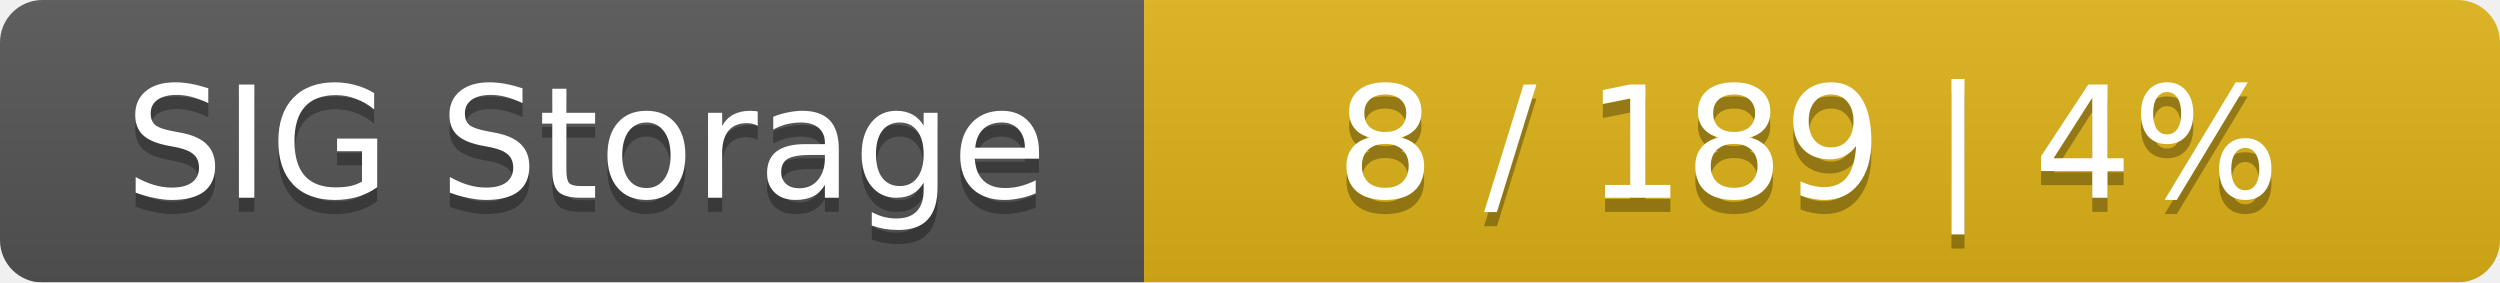
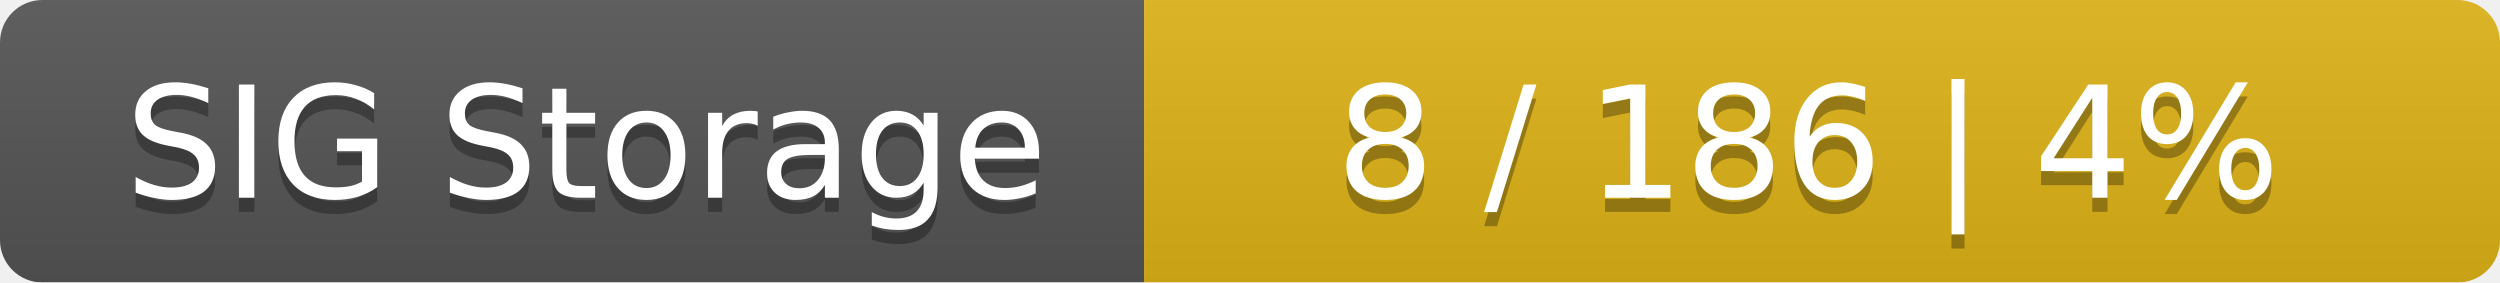
<svg xmlns="http://www.w3.org/2000/svg" width="177" height="20">
  <linearGradient id="smooth" x2="0" y2="100%">
    <stop offset="0" stop-color="#bbb" stop-opacity=".1" />
    <stop offset="1" stop-opacity=".1" />
  </linearGradient>
  <mask id="round">
    <rect width="177" height="20" rx="3" fill="#fff" />
  </mask>
  <g mask="url(#round)">
    <rect width="81" height="20" fill="#555" />
    <rect x="81" width="96" height="20" fill="#dfb317" />
    <rect width="177" height="20" fill="url(#smooth)" />
  </g>
  <g fill="#fff" text-anchor="middle" font-family="DejaVu Sans,Verdana,Geneva,sans-serif" font-size="11">
    <text x="41.5" y="15" fill="#010101" fill-opacity=".3">SIG Storage</text>
    <text x="41.5" y="14">SIG Storage</text>
-     <text x="128" y="15" fill="#010101" fill-opacity=".3">8 / 189    |    4%</text>
-     <text x="128" y="14">8 / 189    |    4%</text>
+     <text x="128" y="15" fill="#010101" fill-opacity=".3">8 / 186    |    4%</text>
+     <text x="128" y="14">8 / 186    |    4%</text>
  </g>
</svg>
